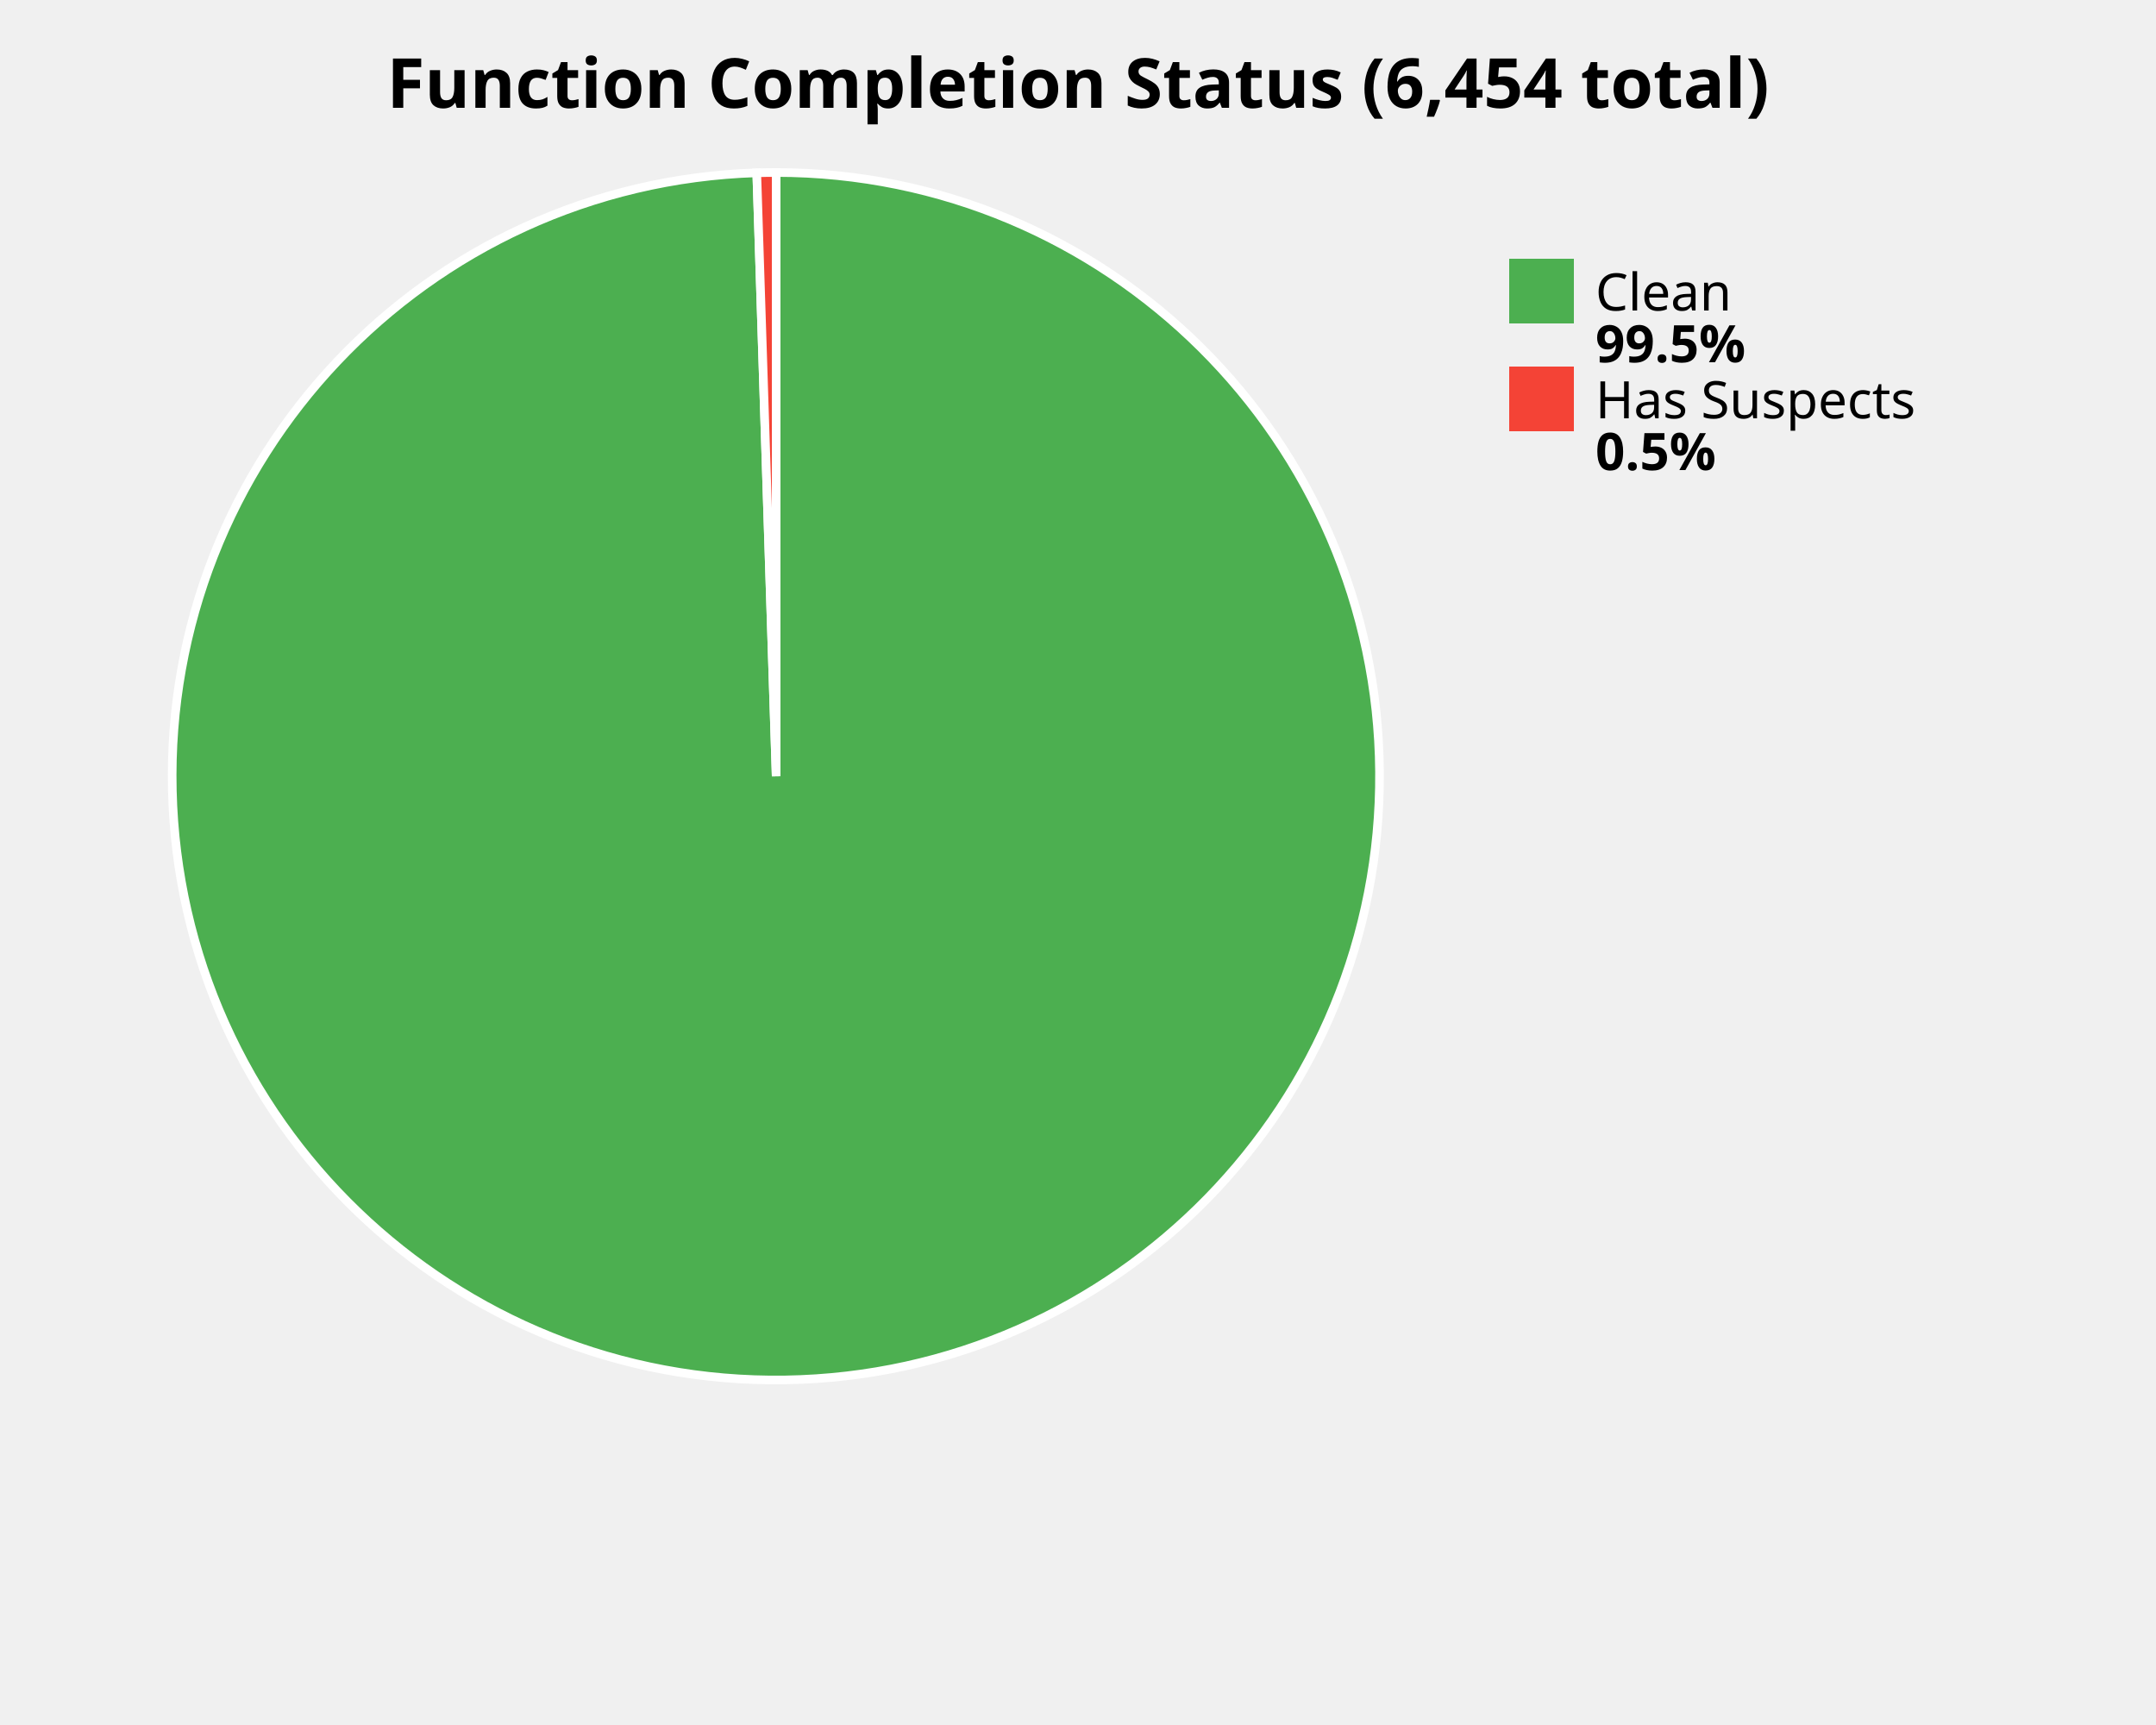
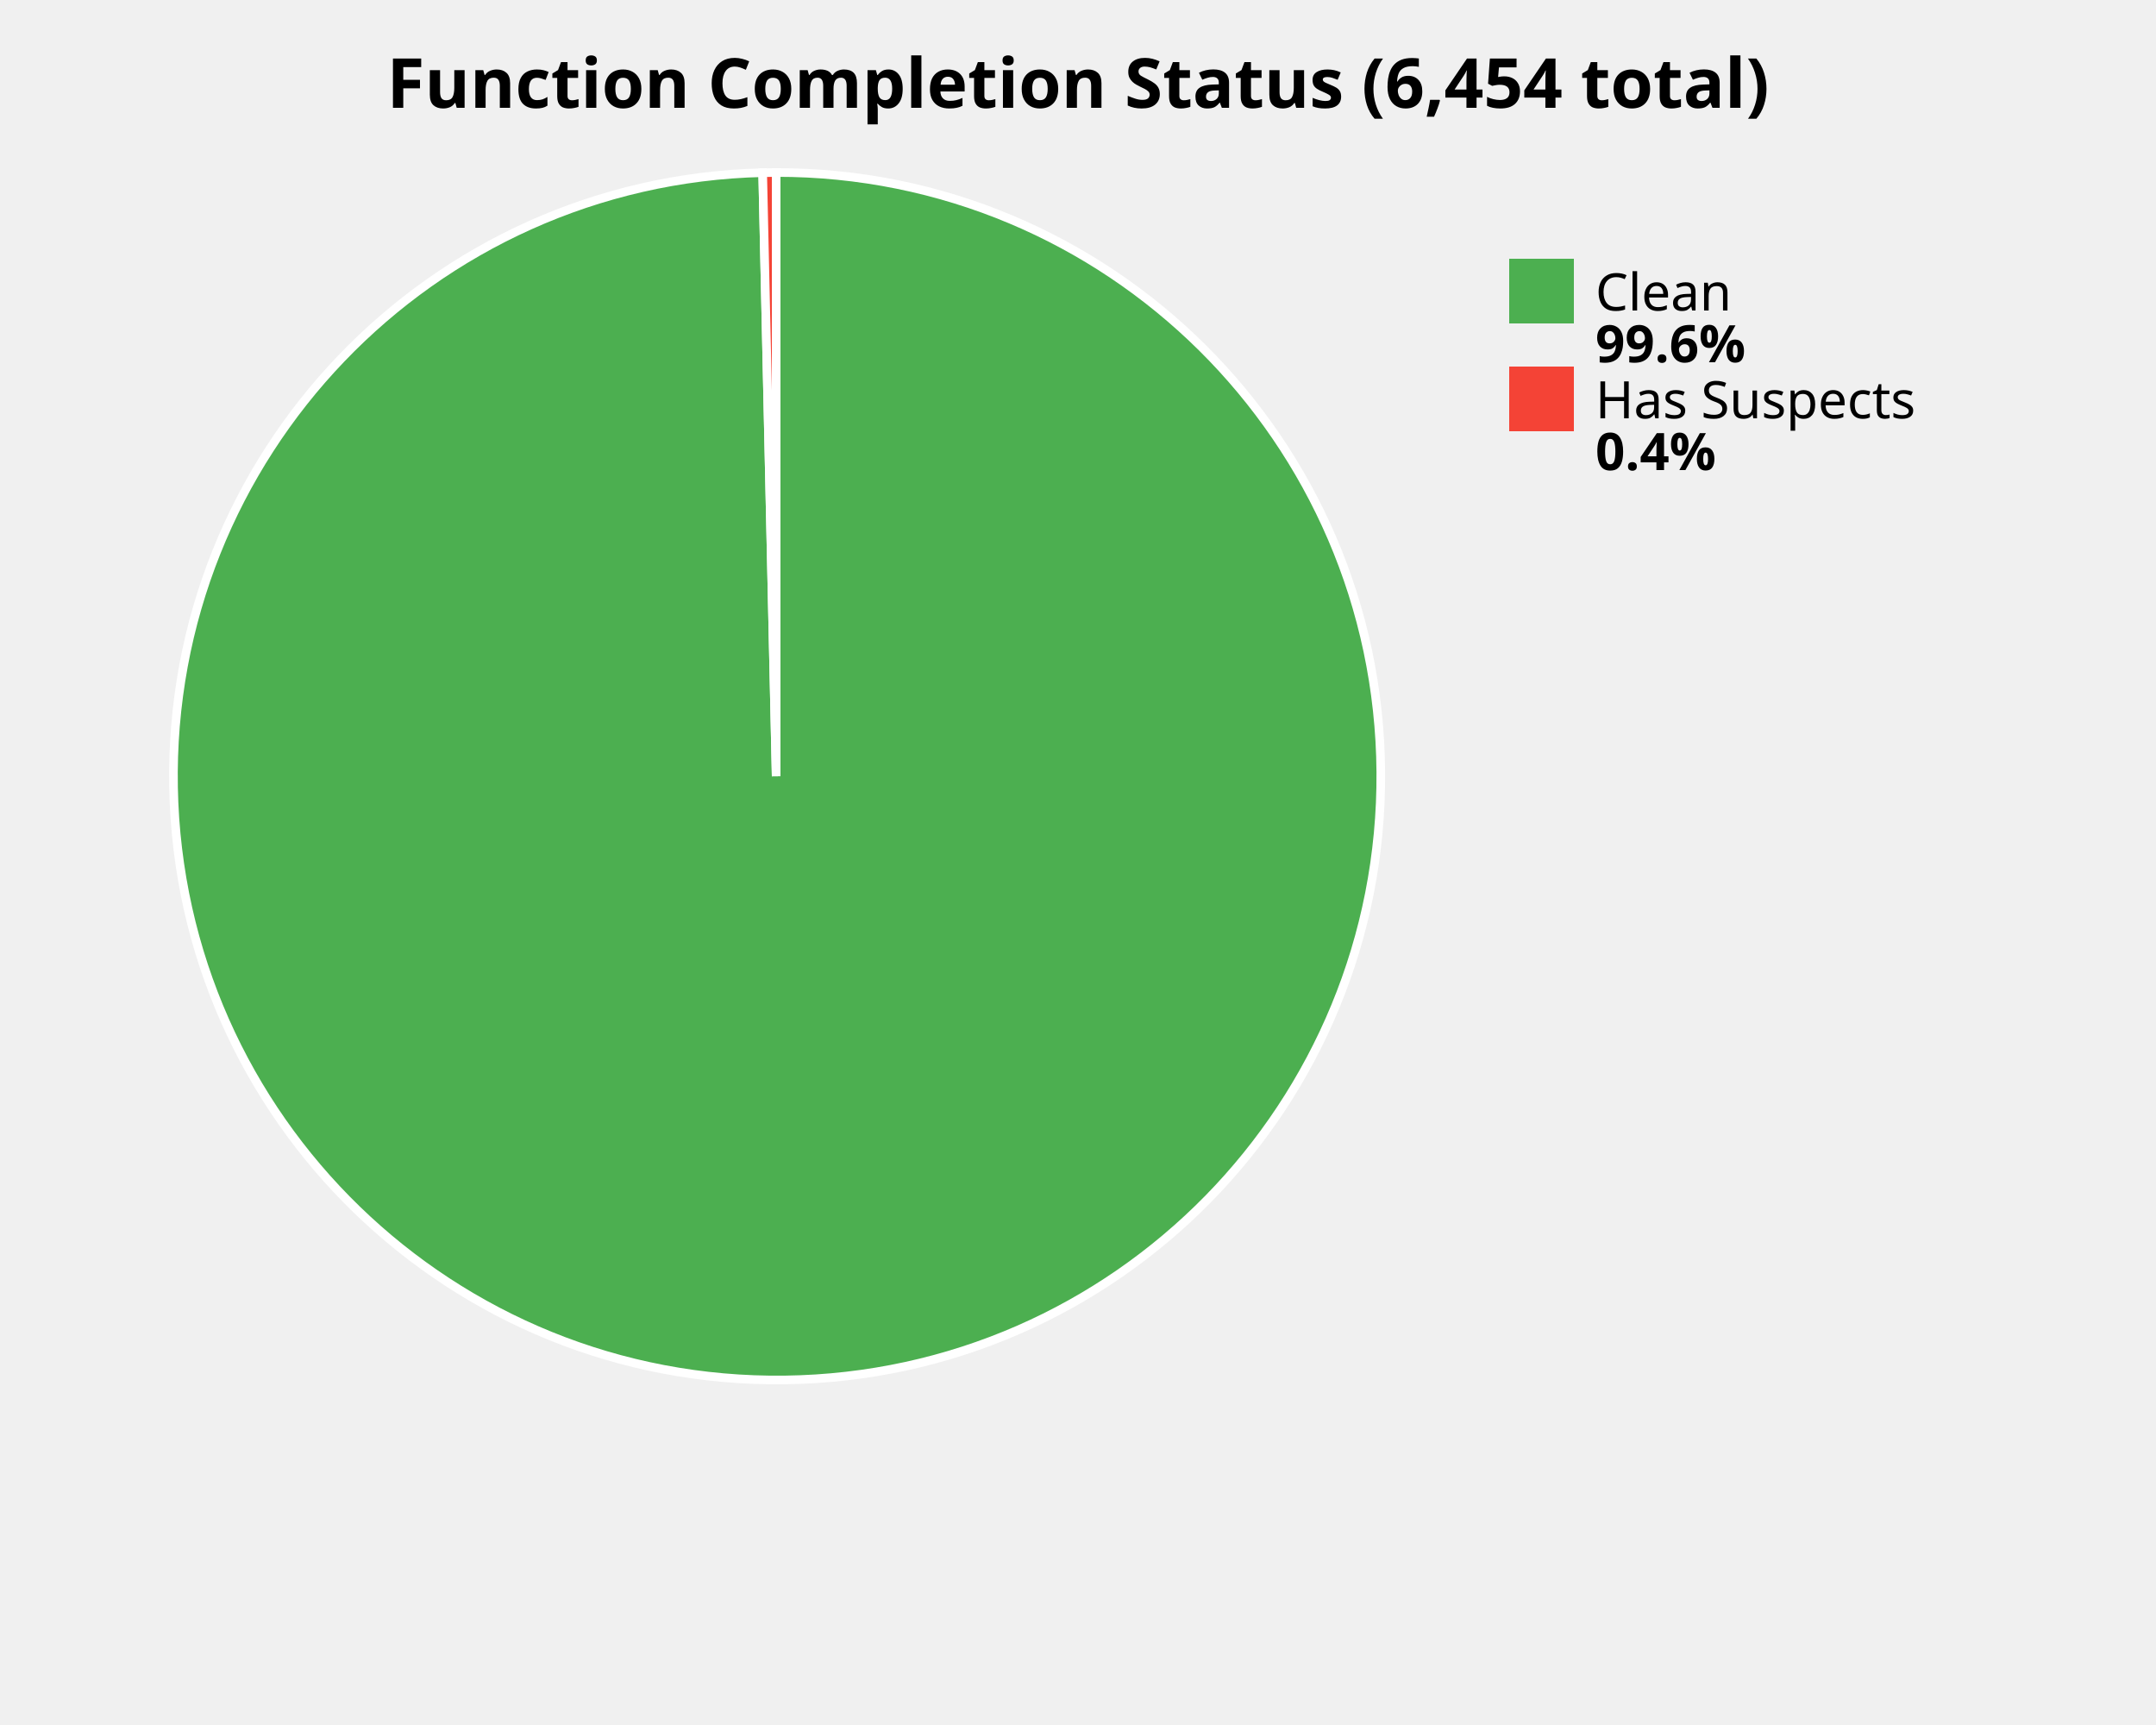
<svg xmlns="http://www.w3.org/2000/svg" width="500" height="400" viewBox="0 0 500 400">
  <style>
    .title { font: bold 16px sans-serif; }
    .label { font: 12px sans-serif; }
    .value { font: bold 12px sans-serif; }
  </style>
  <rect width="100%%" height="100%%" fill="white" />
  <text x="250" y="25" class="title" text-anchor="middle">Function Completion Status (6,454 total)</text>
-   <path d="M 180,180 L 180.00,40.00 A 140,140 0 1,1 175.50,40.07 Z" fill="#4CAF50" stroke="white" stroke-width="2" />
-   <path d="M 180,180 L 175.50,40.07 A 140,140 0 0,1 180.00,40.00 Z" fill="#F44336" stroke="white" stroke-width="2" />
+   <path d="M 180,180 L 180.00,40.00 A 140,140 0 1,1 176.87,40.04 Z" fill="#4CAF50" stroke="white" stroke-width="2" />
+   <path d="M 180,180 L 176.87,40.04 A 140,140 0 0,1 180.00,40.00 Z" fill="#F44336" stroke="white" stroke-width="2" />
  <rect x="350" y="60" width="15" height="15" fill="#4CAF50" />
  <text x="370" y="72" class="label">Clean</text>
-   <text x="370" y="84" class="value">99.5%</text>
+   <text x="370" y="84" class="value">99.6%</text>
  <rect x="350" y="85" width="15" height="15" fill="#F44336" />
  <text x="370" y="97" class="label">Has Suspects</text>
-   <text x="370" y="109" class="value">0.5%</text>
+   <text x="370" y="109" class="value">0.4%</text>
</svg>
